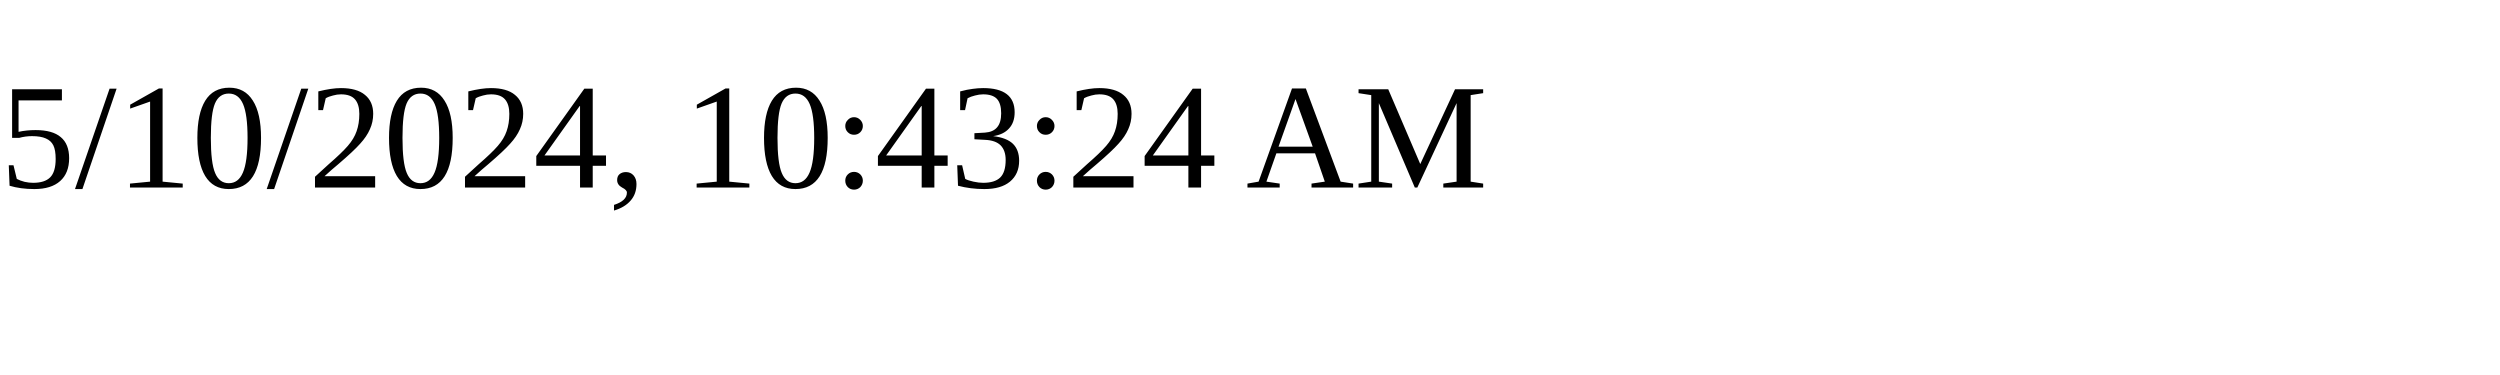
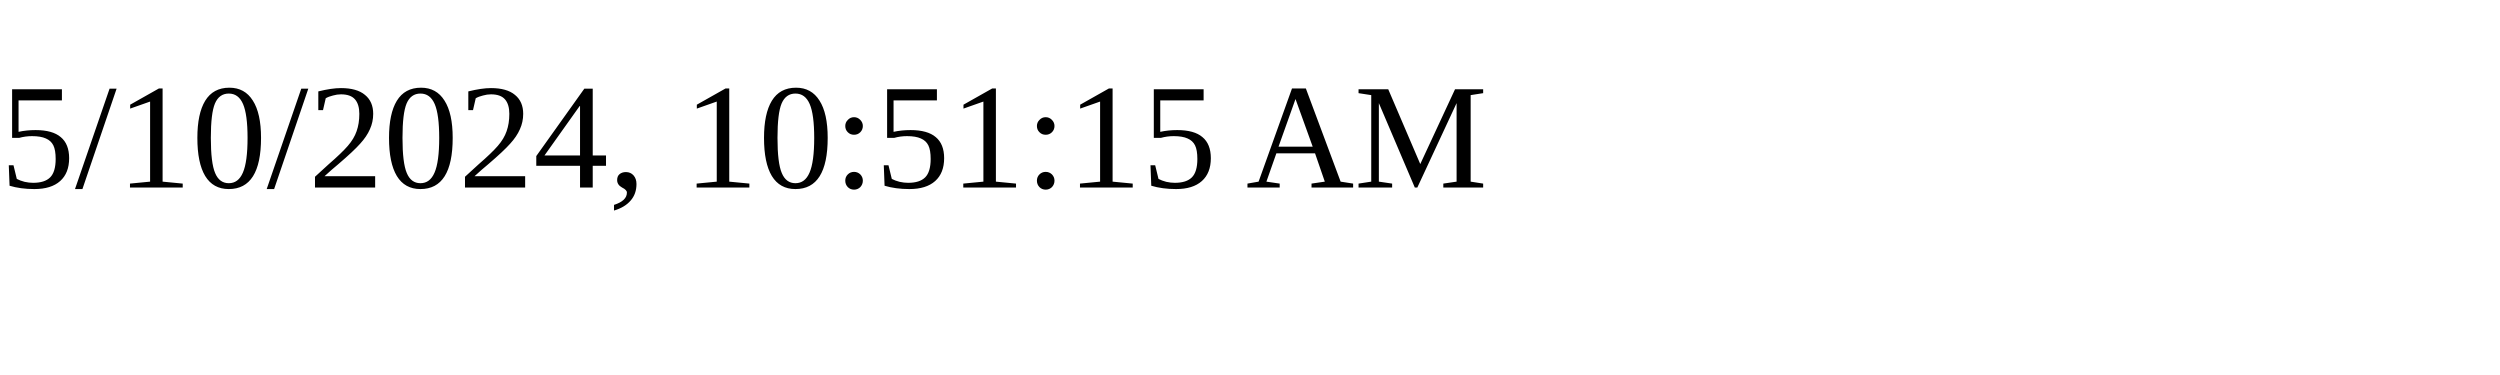
<svg xmlns="http://www.w3.org/2000/svg" height="30" width="200">
-   <text x="0" y="15">5/10/2024, 10:43:24 AM</text>
+   <text x="0" y="15">5/10/2024, 10:51:15 AM</text>
</svg>
